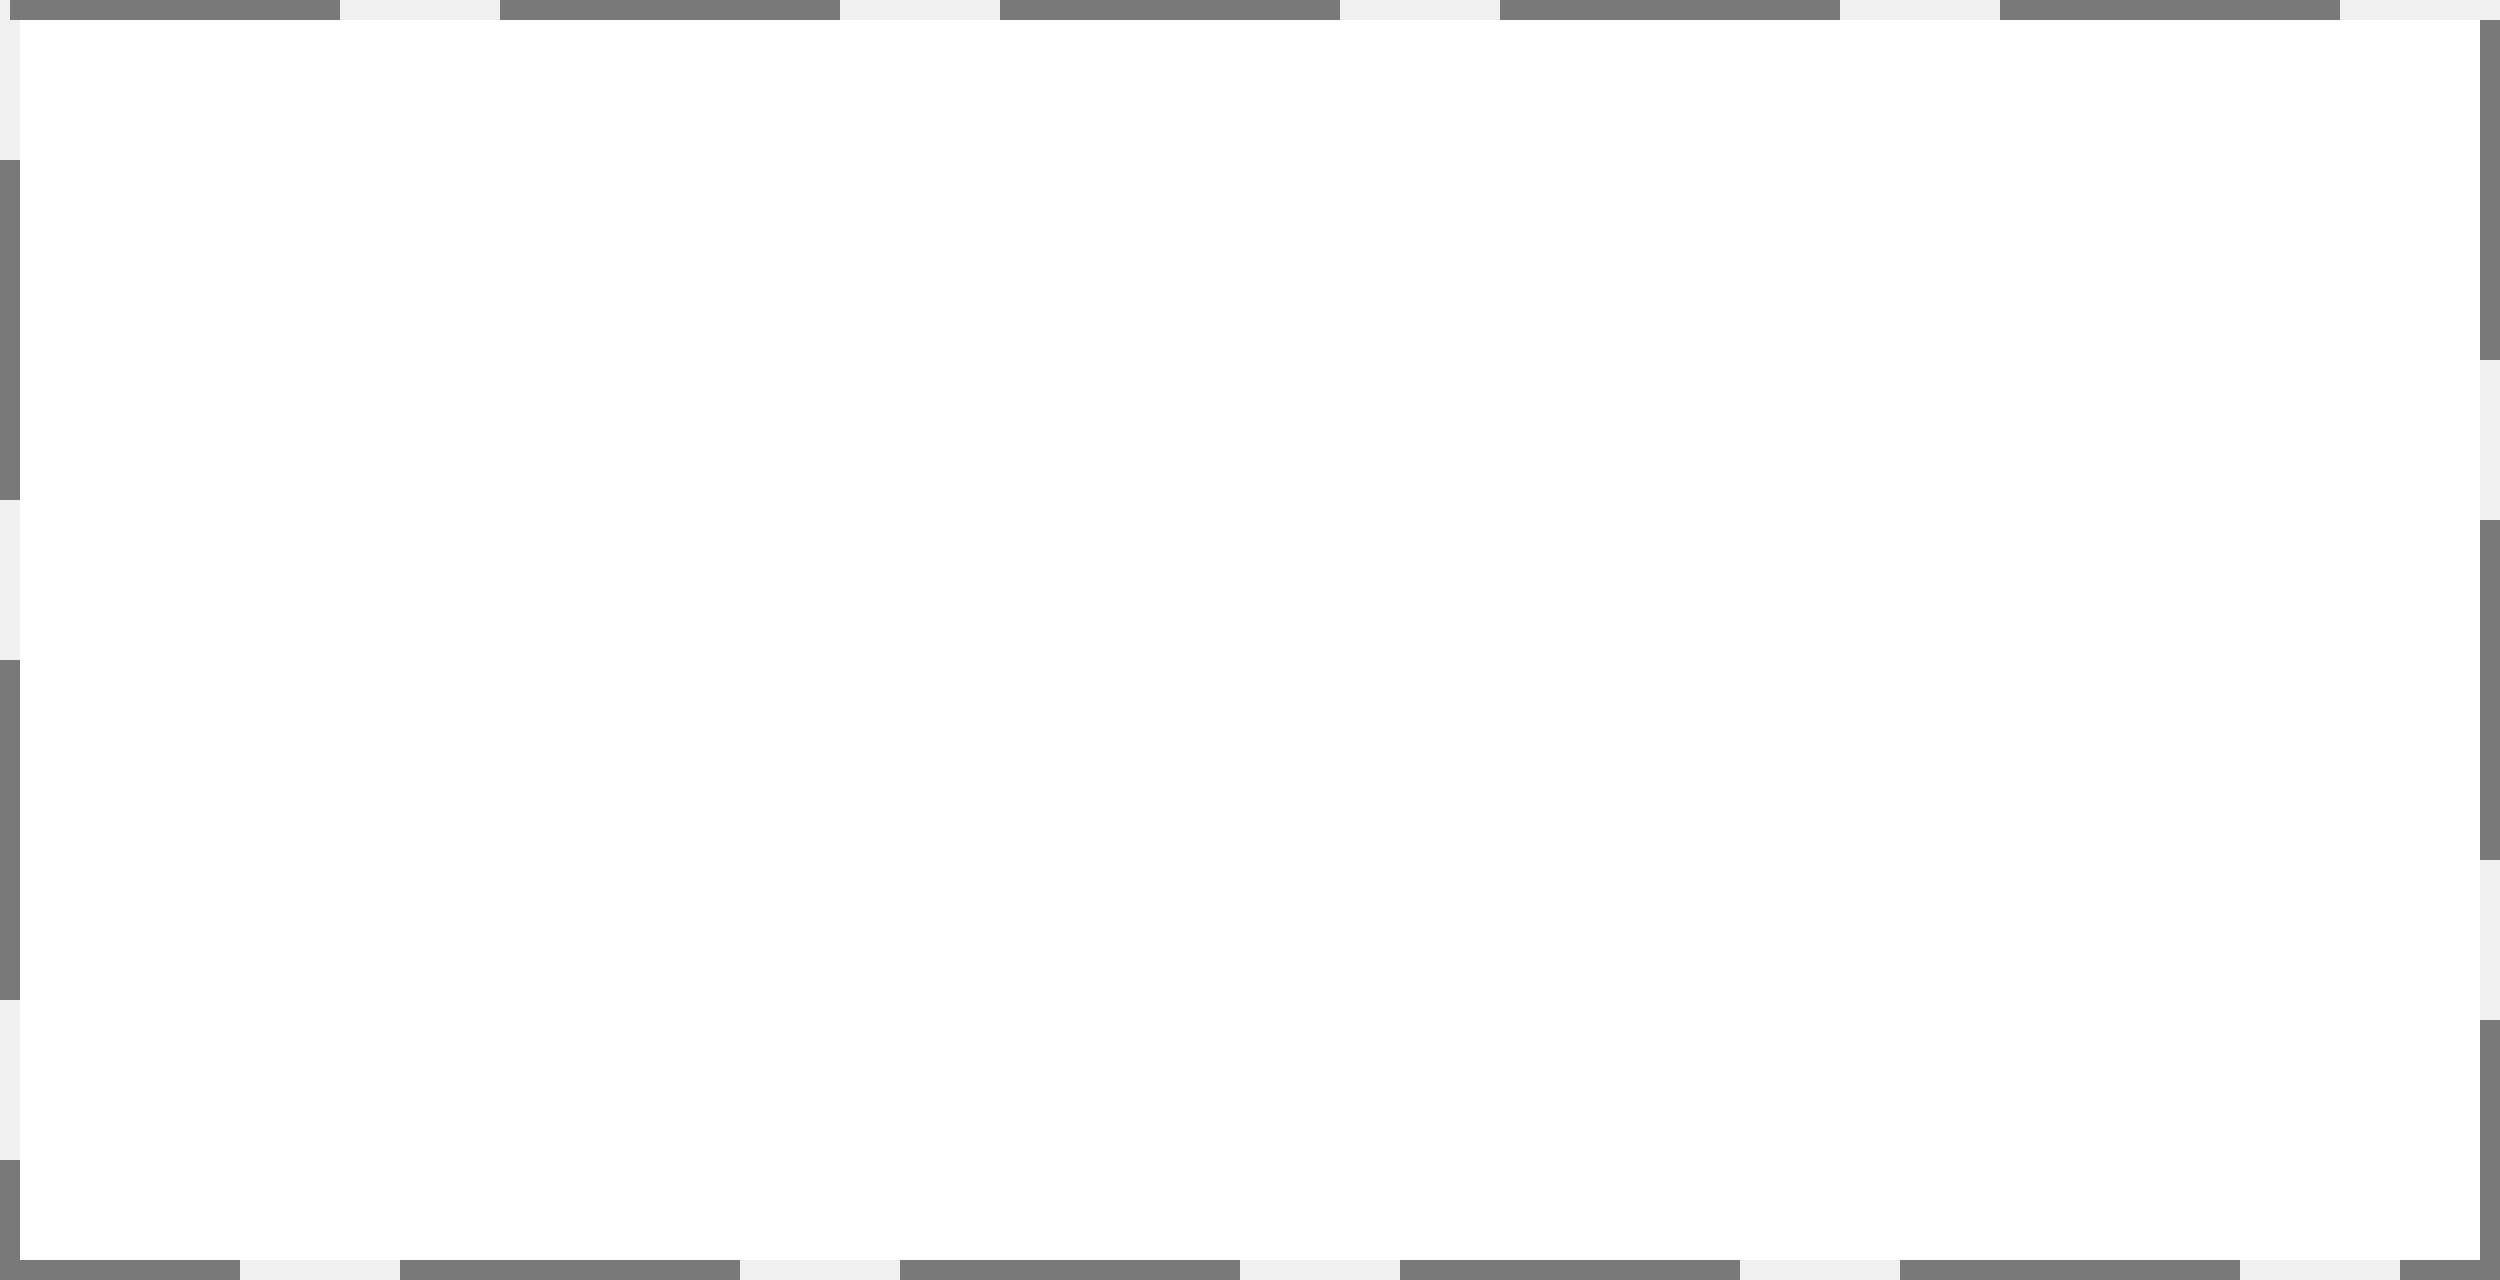
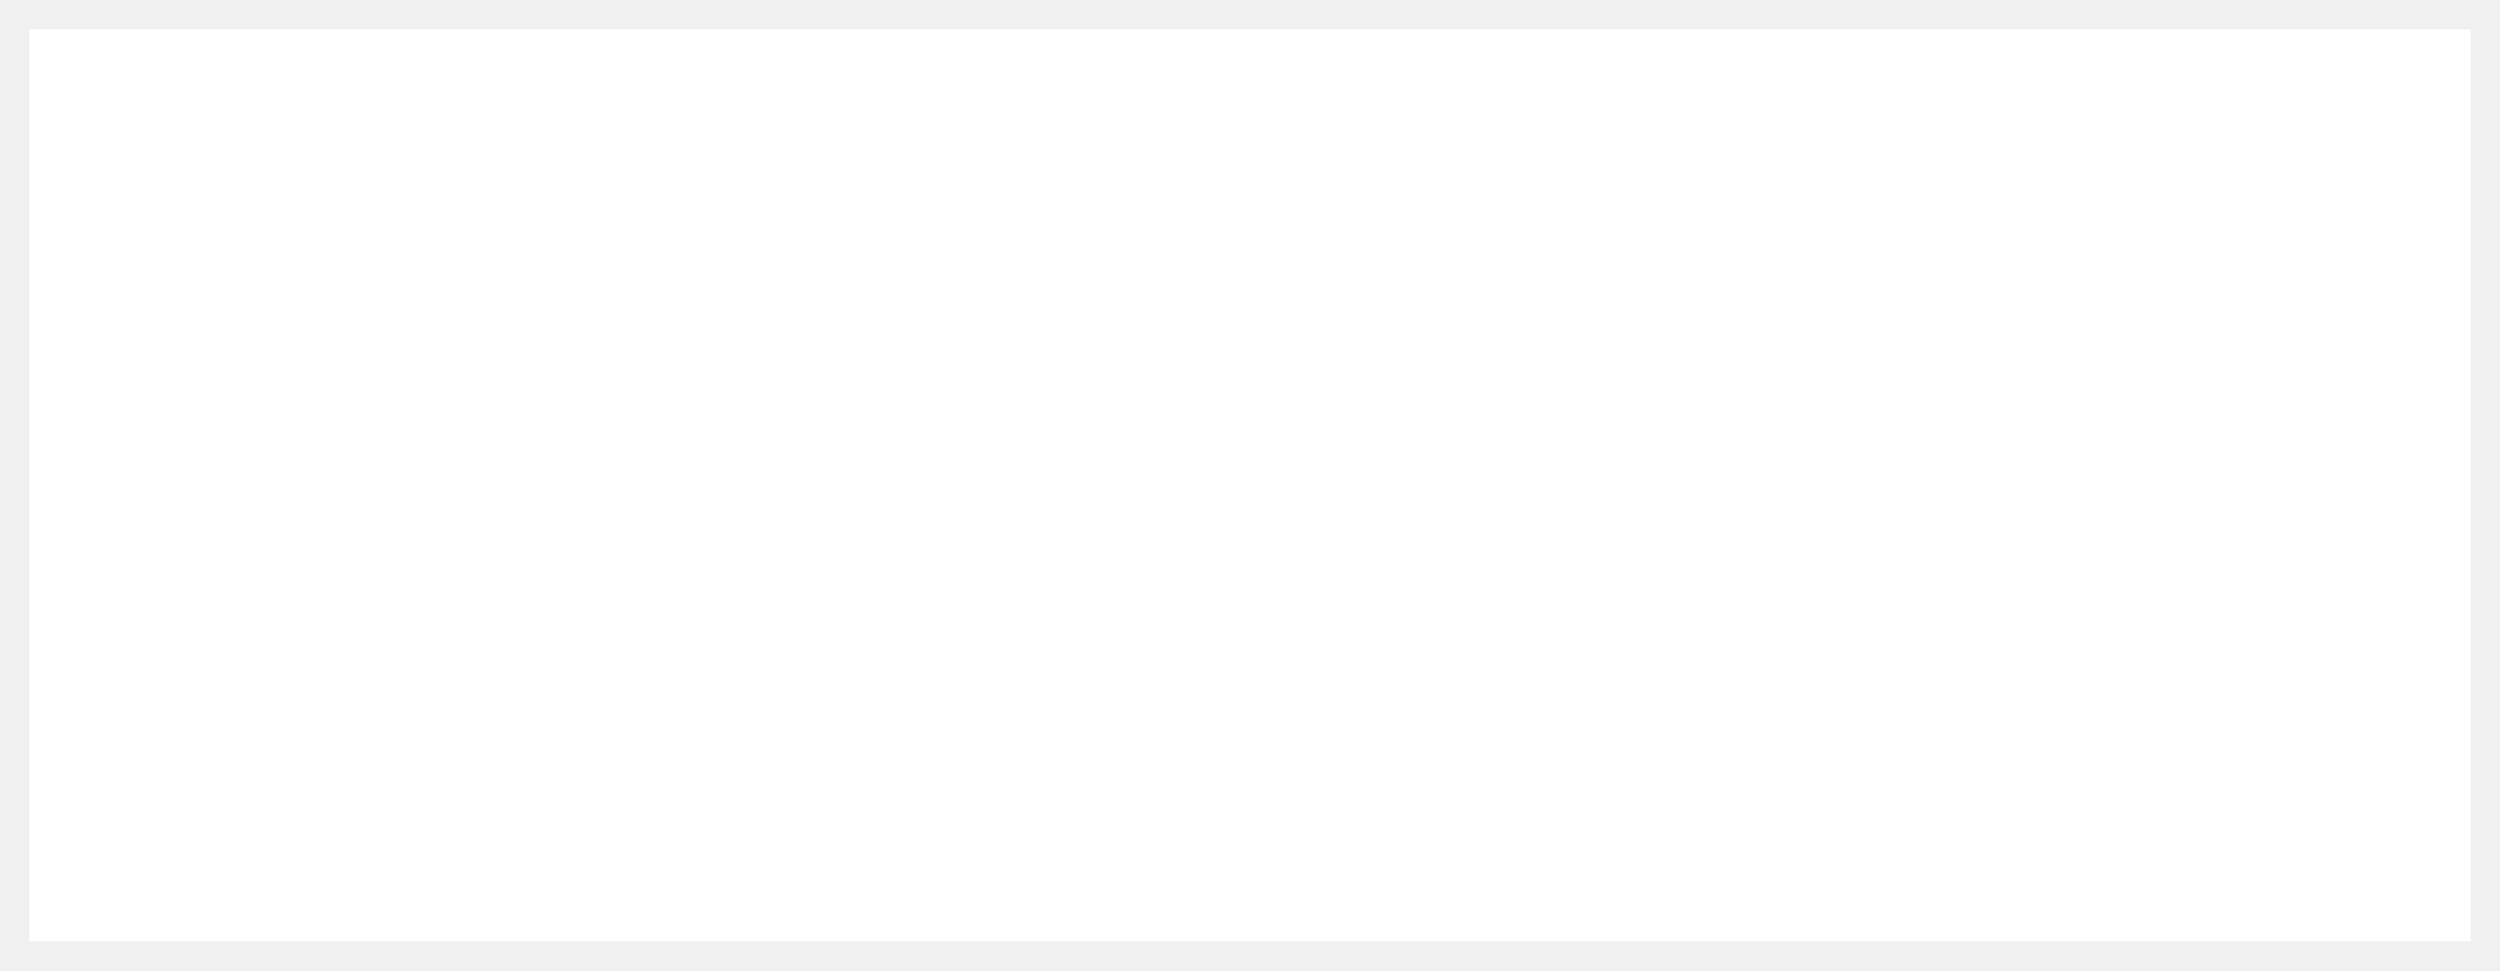
- <svg xmlns="http://www.w3.org/2000/svg" version="1.1" width="125px" height="64px">
-   <g transform="matrix(1 0 0 1 -449 -690 )">
-     <path d="M 450 691  L 573 691  L 573 753  L 450 753  L 450 691  Z " fill-rule="nonzero" fill="#ffffff" stroke="none" />
-     <path d="M 449.5 690.5  L 573.5 690.5  L 573.5 753.5  L 449.5 753.5  L 449.5 690.5  Z " stroke-width="1" stroke-dasharray="17,8" stroke="#797979" fill="none" stroke-dashoffset="0.5" />
+ <svg xmlns="http://www.w3.org/2000/svg" version="1.1" width="85px" height="33px">
+   <g transform="matrix(1 0 0 1 -585 -799 )">
+     <path d="M 586 800  L 669 800  L 669 831  L 586 831  L 586 800  Z " fill-rule="nonzero" fill="#ffffff" stroke="none" />
  </g>
</svg>
